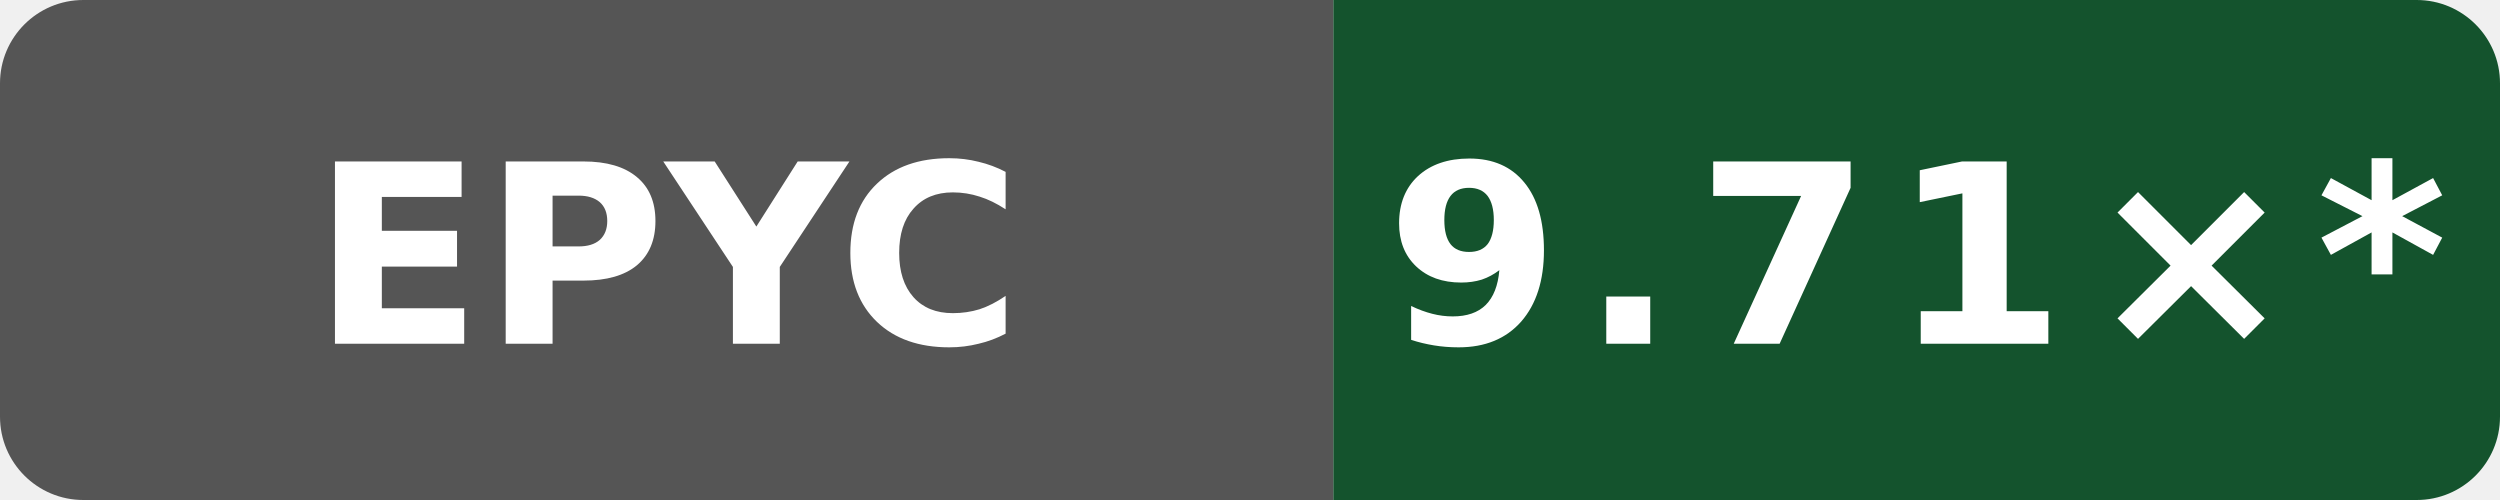
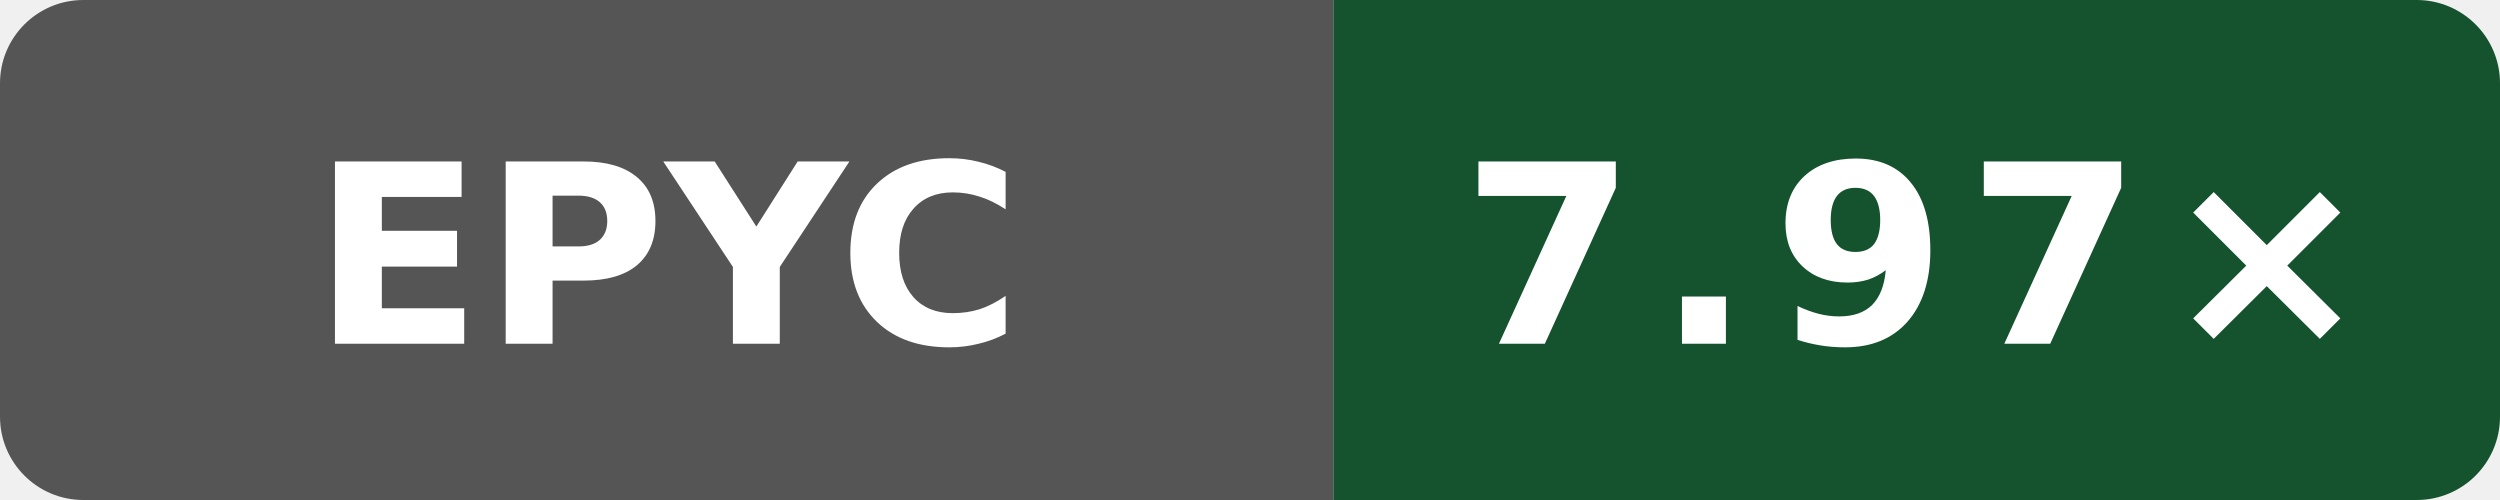
- <svg xmlns="http://www.w3.org/2000/svg" data-original-label="Wasm simd128 compile vs Clang; AMD EPYC 7763 64-Core Processor; revision 2a915cfbfed25b5f95be7b7e5c345dfe87f11666" data-original-message="9.71×" width="120" height="24" viewBox="0 0 120 24" role="img" aria-label="Wasm simd128 compile vs Clang; AMD EPYC 7763 64-Core Processor; revision 2a915cfbfed25b5f95be7b7e5c345dfe87f11666; measured 2a915cfbfed25b5f95be7b7e5c345dfe87f11666; 25 commits behind main: 9.71×*">
+ <svg xmlns="http://www.w3.org/2000/svg" data-original-label="Wasm simd128 compile vs Clang; AMD EPYC 9V45 96-Core Processor; revision 4bcc7ed573ec2701286a757a83f159779f6c8cbf" data-original-message="7.97×" width="120" height="24" viewBox="0 0 120 24" role="img" aria-label="Wasm simd128 compile vs Clang; AMD EPYC 9V45 96-Core Processor; revision 4bcc7ed573ec2701286a757a83f159779f6c8cbf; measured 4bcc7ed573ec2701286a757a83f159779f6c8cbf; 0 commits behind main: 7.97×">
  <defs>
    <clipPath id="badge">
      <rect width="120" height="24" rx="4" />
    </clipPath>
  </defs>
  <g clip-path="url(#badge)">
    <rect width="64" height="24" fill="#555" />
    <rect x="64" width="56" height="24" fill="#14532d" />
  </g>
  <text x="32" y="16.5" fill="#fff" text-anchor="middle" font-family="Verdana,Geneva,DejaVu Sans,sans-serif" font-size="12" font-weight="700" textLength="31" lengthAdjust="spacingAndGlyphs">EPYC</text>
-   <text x="92" y="16.5" fill="#fff" text-anchor="middle" font-family="Verdana,Geneva,DejaVu Sans,sans-serif" font-size="12" font-weight="700" letter-spacing="1" textLength="44" lengthAdjust="spacingAndGlyphs">9.71×*</text>
+   <text x="92" y="16.5" fill="#fff" text-anchor="middle" font-family="Verdana,Geneva,DejaVu Sans,sans-serif" font-size="12" font-weight="700" letter-spacing="1" textLength="39" lengthAdjust="spacingAndGlyphs">7.97×</text>
</svg>
